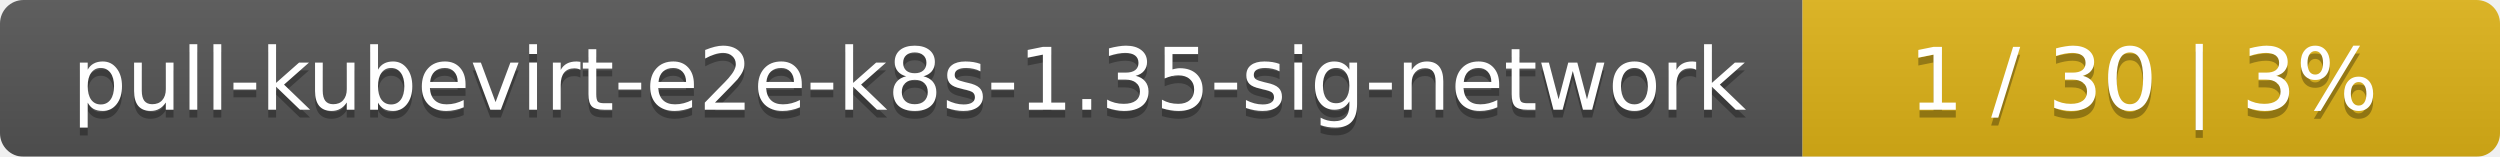
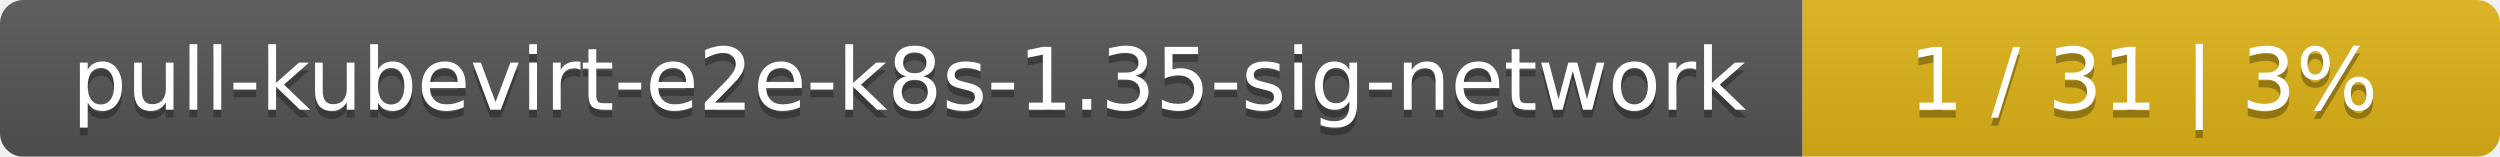
<svg xmlns="http://www.w3.org/2000/svg" width="319" height="20">
  <linearGradient id="smooth" x2="0" y2="100%">
    <stop offset="0" stop-color="#bbb" stop-opacity=".1" />
    <stop offset="1" stop-opacity=".1" />
  </linearGradient>
  <mask id="round">
    <rect width="319" height="20" rx="3" fill="#fff" />
  </mask>
  <g mask="url(#round)">
    <rect width="230" height="20" fill="#555" />
    <rect x="230" width="89" height="20" fill="#dfb317" />
    <rect width="319" height="20" fill="url(#smooth)" />
  </g>
  <g fill="#fff" text-anchor="middle" font-family="DejaVu Sans,Verdana,Geneva,sans-serif" font-size="11">
    <text x="116" y="15" fill="#010101" fill-opacity=".3">pull-kubevirt-e2e-k8s-1.35-sig-network</text>
    <text x="116" y="14">pull-kubevirt-e2e-k8s-1.35-sig-network</text>
-     <text x="273.5" y="15" fill="#010101" fill-opacity=".3">1 / 30    |    3%</text>
-     <text x="273.5" y="14">1 / 30    |    3%</text>
+     <text x="273.5" y="15" fill="#010101" fill-opacity=".3">1 / 31    |    3%</text>
+     <text x="273.5" y="14">1 / 31    |    3%</text>
  </g>
</svg>
